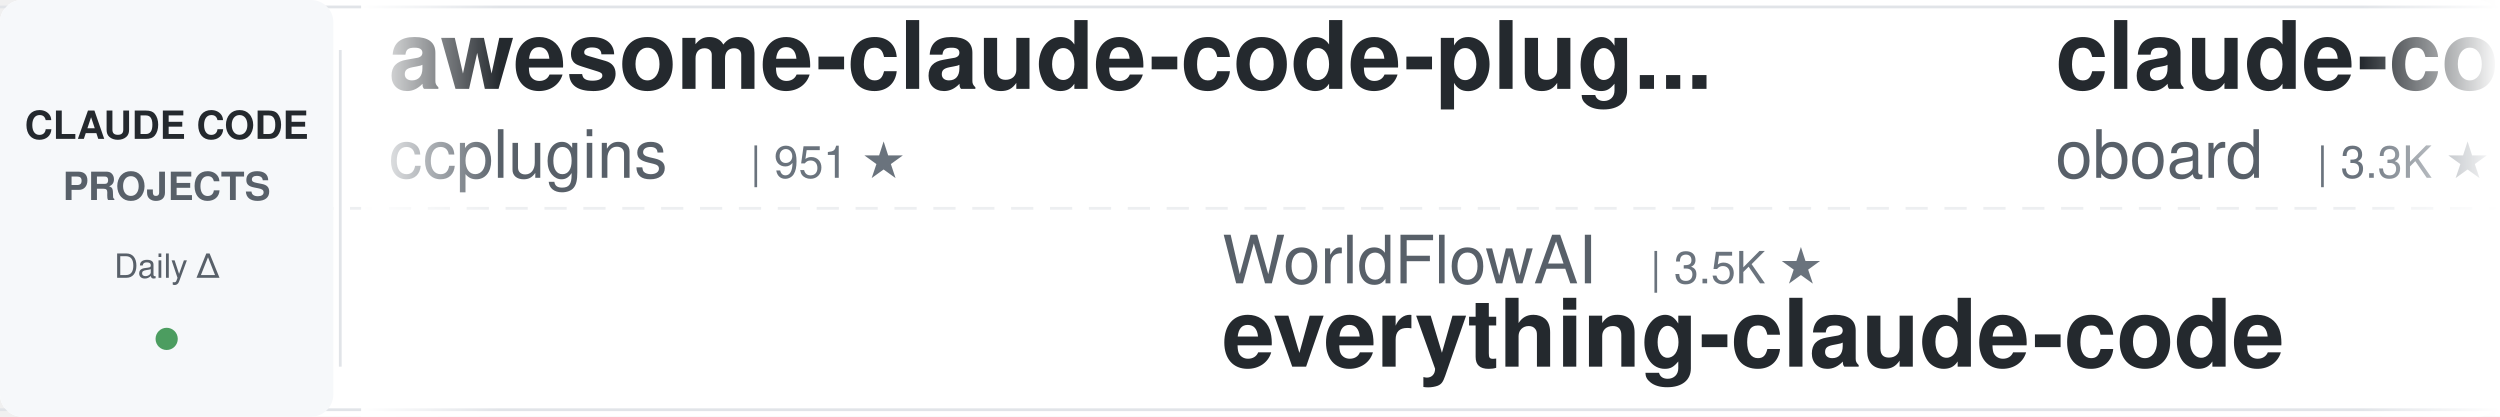
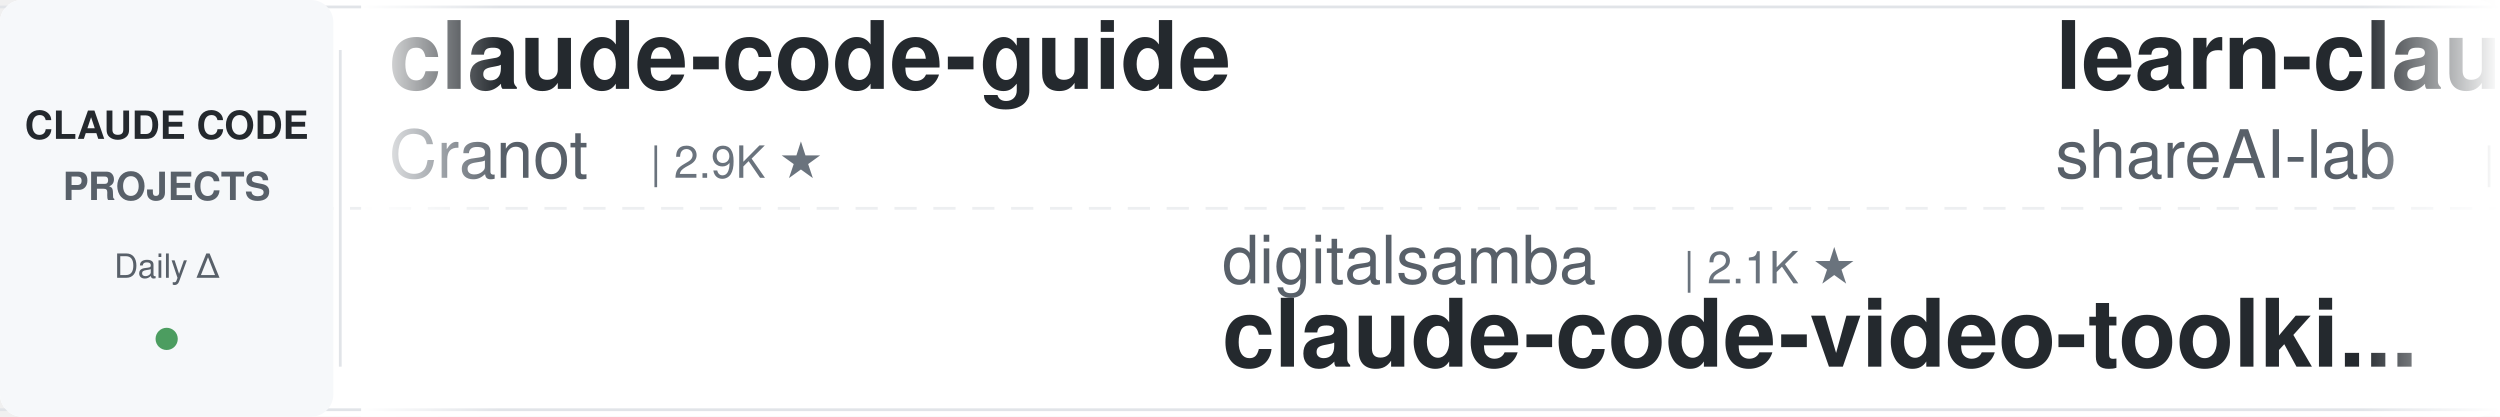
<svg xmlns="http://www.w3.org/2000/svg" width="900" height="150">
  <defs>
    <linearGradient id="leftFade" x1="0%" y1="0%" x2="100%" y2="0%">
      <stop offset="0%" style="stop-color:#ffffff;stop-opacity:1" />
      <stop offset="100%" style="stop-color:#ffffff;stop-opacity:0" />
    </linearGradient>
    <linearGradient id="rightFade" x1="0%" y1="0%" x2="100%" y2="0%">
      <stop offset="0%" style="stop-color:#ffffff;stop-opacity:0" />
      <stop offset="100%" style="stop-color:#ffffff;stop-opacity:1" />
    </linearGradient>
  </defs>
  <rect width="900" height="150" fill="#ffffff" rx="8" />
  <rect x="0" y="2" width="900" height="1" fill="#e1e4e8" />
  <rect x="0" y="147" width="900" height="1" fill="#e1e4e8" />
  <line x1="0" y1="75" x2="900" y2="75" stroke="#e1e4e8" stroke-width="1" stroke-dasharray="8 6" opacity="0.6" />
  <rect x="0" y="0" width="120" height="150" fill="#f6f8fa" rx="8" />
  <text x="60" y="50" font-family="-apple-system, BlinkMacSystemFont, 'Segoe UI', Helvetica, Arial, sans-serif" font-size="14" font-weight="600" fill="#24292e" text-anchor="middle">CLAUDE CODE</text>
  <text x="60" y="72" font-family="-apple-system, BlinkMacSystemFont, 'Segoe UI', Helvetica, Arial, sans-serif" font-size="14" font-weight="600" fill="#586069" text-anchor="middle">PROJECTS</text>
  <text x="60" y="100" font-family="-apple-system, BlinkMacSystemFont, 'Segoe UI', Helvetica, Arial, sans-serif" font-size="12" font-weight="500" fill="#586069" text-anchor="middle">Daily Δ</text>
  <circle cx="60" cy="122" r="4" fill="#22863a" opacity="0.8" />
  <rect x="122" y="18" width="1" height="114" fill="#e1e4e8" />
  <clipPath id="tickerClip">
    <rect x="130" y="0" width="770" height="150" />
  </clipPath>
  <g clip-path="url(#tickerClip)">
    <g id="tickerItems">
      <animateTransform attributeName="transform" attributeType="XML" type="translate" from="0 0" to="-3000 0" dur="54s" repeatCount="indefinite" />
      <g transform="translate(0, 0)">
-         <text x="140" y="32" font-family="-apple-system, BlinkMacSystemFont, 'Segoe UI', Helvetica, Arial, sans-serif" font-size="34" font-weight="600" fill="#24292e">awesome-claude-code-plug...</text>
-         <text x="140" y="64" font-family="-apple-system, BlinkMacSystemFont, 'Segoe UI', Helvetica, Arial, sans-serif" font-size="24" font-weight="400" fill="#586069">ccplugins</text>
-         <text x="270" y="64" font-family="-apple-system, BlinkMacSystemFont, 'Segoe UI', Helvetica, Arial, sans-serif" font-size="16" font-weight="500" fill="#6a737d">| 951 ★</text>
+         <text x="140" y="32" font-family="-apple-system, BlinkMacSystemFont, 'Segoe UI', Helvetica, Arial, sans-serif" font-size="34" font-weight="600" fill="#24292e">claude-code-guide</text>
+         <text x="140" y="64" font-family="-apple-system, BlinkMacSystemFont, 'Segoe UI', Helvetica, Arial, sans-serif" font-size="24" font-weight="400" fill="#586069">Cranot</text>
+         <text x="234" y="64" font-family="-apple-system, BlinkMacSystemFont, 'Segoe UI', Helvetica, Arial, sans-serif" font-size="16" font-weight="500" fill="#6a737d">| 2.9K ★</text>
      </g>
      <g transform="translate(300, 0)">
-         <text x="140" y="102" font-family="-apple-system, BlinkMacSystemFont, 'Segoe UI', Helvetica, Arial, sans-serif" font-size="24" font-weight="400" fill="#586069">WorldFlowAI</text>
-         <text x="294" y="102" font-family="-apple-system, BlinkMacSystemFont, 'Segoe UI', Helvetica, Arial, sans-serif" font-size="16" font-weight="500" fill="#6a737d">| 3.5K ★</text>
-         <text x="140" y="132" font-family="-apple-system, BlinkMacSystemFont, 'Segoe UI', Helvetica, Arial, sans-serif" font-size="34" font-weight="600" fill="#24292e">everything-claude-code</text>
+         <text x="140" y="102" font-family="-apple-system, BlinkMacSystemFont, 'Segoe UI', Helvetica, Arial, sans-serif" font-size="24" font-weight="400" fill="#586069">digitalsamba</text>
+         <text x="306" y="102" font-family="-apple-system, BlinkMacSystemFont, 'Segoe UI', Helvetica, Arial, sans-serif" font-size="16" font-weight="500" fill="#6a737d">| 2.1K ★</text>
+         <text x="140" y="132" font-family="-apple-system, BlinkMacSystemFont, 'Segoe UI', Helvetica, Arial, sans-serif" font-size="34" font-weight="600" fill="#24292e">claude-code-video-toolki...</text>
      </g>
      <g transform="translate(600, 0)">
-         <text x="140" y="32" font-family="-apple-system, BlinkMacSystemFont, 'Segoe UI', Helvetica, Arial, sans-serif" font-size="34" font-weight="600" fill="#24292e">claude-code-rev</text>
-         <text x="140" y="64" font-family="-apple-system, BlinkMacSystemFont, 'Segoe UI', Helvetica, Arial, sans-serif" font-size="24" font-weight="400" fill="#586069">oboard</text>
-         <text x="234" y="64" font-family="-apple-system, BlinkMacSystemFont, 'Segoe UI', Helvetica, Arial, sans-serif" font-size="16" font-weight="500" fill="#6a737d">| 3.3K ★</text>
-       </g>
-       <g transform="translate(900, 0)">
-         <text x="140" y="102" font-family="-apple-system, BlinkMacSystemFont, 'Segoe UI', Helvetica, Arial, sans-serif" font-size="24" font-weight="400" fill="#586069">ponponon</text>
-         <text x="258" y="102" font-family="-apple-system, BlinkMacSystemFont, 'Segoe UI', Helvetica, Arial, sans-serif" font-size="16" font-weight="500" fill="#6a737d">| 2.3K ★</text>
-         <text x="140" y="132" font-family="-apple-system, BlinkMacSystemFont, 'Segoe UI', Helvetica, Arial, sans-serif" font-size="34" font-weight="600" fill="#24292e">claude_code_src</text>
-       </g>
-       <g transform="translate(1200, 0)">
-         <text x="140" y="32" font-family="-apple-system, BlinkMacSystemFont, 'Segoe UI', Helvetica, Arial, sans-serif" font-size="34" font-weight="600" fill="#24292e">andrej-karpathy-skills</text>
-         <text x="140" y="64" font-family="-apple-system, BlinkMacSystemFont, 'Segoe UI', Helvetica, Arial, sans-serif" font-size="24" font-weight="400" fill="#586069">multica-ai</text>
-         <text x="282" y="64" font-family="-apple-system, BlinkMacSystemFont, 'Segoe UI', Helvetica, Arial, sans-serif" font-size="16" font-weight="500" fill="#6a737d">| 214.6K ★</text>
-       </g>
-       <g transform="translate(1500, 0)">
-         <text x="140" y="102" font-family="-apple-system, BlinkMacSystemFont, 'Segoe UI', Helvetica, Arial, sans-serif" font-size="24" font-weight="400" fill="#586069">andrew-kramer-inno</text>
-         <text x="378" y="102" font-family="-apple-system, BlinkMacSystemFont, 'Segoe UI', Helvetica, Arial, sans-serif" font-size="16" font-weight="500" fill="#6a737d">| 595 ★</text>
-         <text x="140" y="132" font-family="-apple-system, BlinkMacSystemFont, 'Segoe UI', Helvetica, Arial, sans-serif" font-size="34" font-weight="600" fill="#24292e">claude-code-source-build</text>
-       </g>
-       <g transform="translate(1800, 0)">
        <text x="140" y="32" font-family="-apple-system, BlinkMacSystemFont, 'Segoe UI', Helvetica, Arial, sans-serif" font-size="34" font-weight="600" fill="#24292e">learn-claude-code</text>
        <text x="140" y="64" font-family="-apple-system, BlinkMacSystemFont, 'Segoe UI', Helvetica, Arial, sans-serif" font-size="24" font-weight="400" fill="#586069">shareAI-lab</text>
        <text x="294" y="64" font-family="-apple-system, BlinkMacSystemFont, 'Segoe UI', Helvetica, Arial, sans-serif" font-size="16" font-weight="500" fill="#6a737d">| 77.4K ★</text>
      </g>
+       <g transform="translate(900, 0)">
+         <text x="140" y="102" font-family="-apple-system, BlinkMacSystemFont, 'Segoe UI', Helvetica, Arial, sans-serif" font-size="24" font-weight="400" fill="#586069">Windy3f3f3f3f</text>
+         <text x="318" y="102" font-family="-apple-system, BlinkMacSystemFont, 'Segoe UI', Helvetica, Arial, sans-serif" font-size="16" font-weight="500" fill="#6a737d">| 2.7K ★</text>
+         <text x="140" y="132" font-family="-apple-system, BlinkMacSystemFont, 'Segoe UI', Helvetica, Arial, sans-serif" font-size="34" font-weight="600" fill="#24292e">claude-code-from-scratch</text>
+       </g>
+       <g transform="translate(1200, 0)">
+         <text x="140" y="32" font-family="-apple-system, BlinkMacSystemFont, 'Segoe UI', Helvetica, Arial, sans-serif" font-size="34" font-weight="600" fill="#24292e">claude-code-action</text>
+         <text x="140" y="64" font-family="-apple-system, BlinkMacSystemFont, 'Segoe UI', Helvetica, Arial, sans-serif" font-size="24" font-weight="400" fill="#586069">anthropics</text>
+         <text x="282" y="64" font-family="-apple-system, BlinkMacSystemFont, 'Segoe UI', Helvetica, Arial, sans-serif" font-size="16" font-weight="500" fill="#6a737d">| 8.9K ★</text>
+       </g>
+       <g transform="translate(1500, 0)">
+         <text x="140" y="102" font-family="-apple-system, BlinkMacSystemFont, 'Segoe UI', Helvetica, Arial, sans-serif" font-size="24" font-weight="400" fill="#586069">kodu-ai</text>
+         <text x="246" y="102" font-family="-apple-system, BlinkMacSystemFont, 'Segoe UI', Helvetica, Arial, sans-serif" font-size="16" font-weight="500" fill="#6a737d">| 5.2K ★</text>
+         <text x="140" y="132" font-family="-apple-system, BlinkMacSystemFont, 'Segoe UI', Helvetica, Arial, sans-serif" font-size="34" font-weight="600" fill="#24292e">claude-coder</text>
+       </g>
+       <g transform="translate(1800, 0)">
+         <text x="140" y="32" font-family="-apple-system, BlinkMacSystemFont, 'Segoe UI', Helvetica, Arial, sans-serif" font-size="34" font-weight="600" fill="#24292e">everything-claude-code</text>
+         <text x="140" y="64" font-family="-apple-system, BlinkMacSystemFont, 'Segoe UI', Helvetica, Arial, sans-serif" font-size="24" font-weight="400" fill="#586069">WorldFlowAI</text>
+         <text x="294" y="64" font-family="-apple-system, BlinkMacSystemFont, 'Segoe UI', Helvetica, Arial, sans-serif" font-size="16" font-weight="500" fill="#6a737d">| 3.5K ★</text>
+       </g>
      <g transform="translate(2100, 0)">
-         <text x="140" y="102" font-family="-apple-system, BlinkMacSystemFont, 'Segoe UI', Helvetica, Arial, sans-serif" font-size="24" font-weight="400" fill="#586069">fuergaosi233</text>
-         <text x="306" y="102" font-family="-apple-system, BlinkMacSystemFont, 'Segoe UI', Helvetica, Arial, sans-serif" font-size="16" font-weight="500" fill="#6a737d">| 2.8K ★</text>
-         <text x="140" y="132" font-family="-apple-system, BlinkMacSystemFont, 'Segoe UI', Helvetica, Arial, sans-serif" font-size="34" font-weight="600" fill="#24292e">claude-code-proxy</text>
+         <text x="140" y="102" font-family="-apple-system, BlinkMacSystemFont, 'Segoe UI', Helvetica, Arial, sans-serif" font-size="24" font-weight="400" fill="#586069">disler</text>
+         <text x="234" y="102" font-family="-apple-system, BlinkMacSystemFont, 'Segoe UI', Helvetica, Arial, sans-serif" font-size="16" font-weight="500" fill="#6a737d">| 1.7K ★</text>
+         <text x="140" y="132" font-family="-apple-system, BlinkMacSystemFont, 'Segoe UI', Helvetica, Arial, sans-serif" font-size="34" font-weight="600" fill="#24292e">pi-vs-claude-code</text>
      </g>
      <g transform="translate(2400, 0)">
-         <text x="140" y="32" font-family="-apple-system, BlinkMacSystemFont, 'Segoe UI', Helvetica, Arial, sans-serif" font-size="34" font-weight="600" fill="#24292e">claude-code-engineering</text>
-         <text x="140" y="64" font-family="-apple-system, BlinkMacSystemFont, 'Segoe UI', Helvetica, Arial, sans-serif" font-size="24" font-weight="400" fill="#586069">huangjia2019</text>
-         <text x="306" y="64" font-family="-apple-system, BlinkMacSystemFont, 'Segoe UI', Helvetica, Arial, sans-serif" font-size="16" font-weight="500" fill="#6a737d">| 1.1K ★</text>
+         <text x="140" y="32" font-family="-apple-system, BlinkMacSystemFont, 'Segoe UI', Helvetica, Arial, sans-serif" font-size="34" font-weight="600" fill="#24292e">ralph-claude-code</text>
+         <text x="140" y="64" font-family="-apple-system, BlinkMacSystemFont, 'Segoe UI', Helvetica, Arial, sans-serif" font-size="24" font-weight="400" fill="#586069">frankbria</text>
+         <text x="270" y="64" font-family="-apple-system, BlinkMacSystemFont, 'Segoe UI', Helvetica, Arial, sans-serif" font-size="16" font-weight="500" fill="#6a737d">| 9.6K ★</text>
      </g>
      <g transform="translate(2700, 0)">
-         <text x="140" y="102" font-family="-apple-system, BlinkMacSystemFont, 'Segoe UI', Helvetica, Arial, sans-serif" font-size="24" font-weight="400" fill="#586069">Cranot</text>
-         <text x="234" y="102" font-family="-apple-system, BlinkMacSystemFont, 'Segoe UI', Helvetica, Arial, sans-serif" font-size="16" font-weight="500" fill="#6a737d">| 2.9K ★</text>
-         <text x="140" y="132" font-family="-apple-system, BlinkMacSystemFont, 'Segoe UI', Helvetica, Arial, sans-serif" font-size="34" font-weight="600" fill="#24292e">claude-code-guide</text>
+         <text x="140" y="102" font-family="-apple-system, BlinkMacSystemFont, 'Segoe UI', Helvetica, Arial, sans-serif" font-size="24" font-weight="400" fill="#586069">ding113</text>
+         <text x="246" y="102" font-family="-apple-system, BlinkMacSystemFont, 'Segoe UI', Helvetica, Arial, sans-serif" font-size="16" font-weight="500" fill="#6a737d">| 3.4K ★</text>
+         <text x="140" y="132" font-family="-apple-system, BlinkMacSystemFont, 'Segoe UI', Helvetica, Arial, sans-serif" font-size="34" font-weight="600" fill="#24292e">claude-code-hub</text>
      </g>
      <g transform="translate(3000, 0)">
-         <text x="140" y="32" font-family="-apple-system, BlinkMacSystemFont, 'Segoe UI', Helvetica, Arial, sans-serif" font-size="34" font-weight="600" fill="#24292e">awesome-claude-code-plug...</text>
-         <text x="140" y="64" font-family="-apple-system, BlinkMacSystemFont, 'Segoe UI', Helvetica, Arial, sans-serif" font-size="24" font-weight="400" fill="#586069">ccplugins</text>
-         <text x="270" y="64" font-family="-apple-system, BlinkMacSystemFont, 'Segoe UI', Helvetica, Arial, sans-serif" font-size="16" font-weight="500" fill="#6a737d">| 951 ★</text>
+         <text x="140" y="32" font-family="-apple-system, BlinkMacSystemFont, 'Segoe UI', Helvetica, Arial, sans-serif" font-size="34" font-weight="600" fill="#24292e">claude-code-guide</text>
+         <text x="140" y="64" font-family="-apple-system, BlinkMacSystemFont, 'Segoe UI', Helvetica, Arial, sans-serif" font-size="24" font-weight="400" fill="#586069">Cranot</text>
+         <text x="234" y="64" font-family="-apple-system, BlinkMacSystemFont, 'Segoe UI', Helvetica, Arial, sans-serif" font-size="16" font-weight="500" fill="#6a737d">| 2.9K ★</text>
      </g>
      <g transform="translate(3300, 0)">
-         <text x="140" y="102" font-family="-apple-system, BlinkMacSystemFont, 'Segoe UI', Helvetica, Arial, sans-serif" font-size="24" font-weight="400" fill="#586069">WorldFlowAI</text>
-         <text x="294" y="102" font-family="-apple-system, BlinkMacSystemFont, 'Segoe UI', Helvetica, Arial, sans-serif" font-size="16" font-weight="500" fill="#6a737d">| 3.5K ★</text>
-         <text x="140" y="132" font-family="-apple-system, BlinkMacSystemFont, 'Segoe UI', Helvetica, Arial, sans-serif" font-size="34" font-weight="600" fill="#24292e">everything-claude-code</text>
+         <text x="140" y="102" font-family="-apple-system, BlinkMacSystemFont, 'Segoe UI', Helvetica, Arial, sans-serif" font-size="24" font-weight="400" fill="#586069">digitalsamba</text>
+         <text x="306" y="102" font-family="-apple-system, BlinkMacSystemFont, 'Segoe UI', Helvetica, Arial, sans-serif" font-size="16" font-weight="500" fill="#6a737d">| 2.1K ★</text>
+         <text x="140" y="132" font-family="-apple-system, BlinkMacSystemFont, 'Segoe UI', Helvetica, Arial, sans-serif" font-size="34" font-weight="600" fill="#24292e">claude-code-video-toolki...</text>
      </g>
      <g transform="translate(3600, 0)">
-         <text x="140" y="32" font-family="-apple-system, BlinkMacSystemFont, 'Segoe UI', Helvetica, Arial, sans-serif" font-size="34" font-weight="600" fill="#24292e">claude-code-rev</text>
-         <text x="140" y="64" font-family="-apple-system, BlinkMacSystemFont, 'Segoe UI', Helvetica, Arial, sans-serif" font-size="24" font-weight="400" fill="#586069">oboard</text>
-         <text x="234" y="64" font-family="-apple-system, BlinkMacSystemFont, 'Segoe UI', Helvetica, Arial, sans-serif" font-size="16" font-weight="500" fill="#6a737d">| 3.3K ★</text>
+         <text x="140" y="32" font-family="-apple-system, BlinkMacSystemFont, 'Segoe UI', Helvetica, Arial, sans-serif" font-size="34" font-weight="600" fill="#24292e">learn-claude-code</text>
+         <text x="140" y="64" font-family="-apple-system, BlinkMacSystemFont, 'Segoe UI', Helvetica, Arial, sans-serif" font-size="24" font-weight="400" fill="#586069">shareAI-lab</text>
+         <text x="294" y="64" font-family="-apple-system, BlinkMacSystemFont, 'Segoe UI', Helvetica, Arial, sans-serif" font-size="16" font-weight="500" fill="#6a737d">| 77.4K ★</text>
      </g>
      <g transform="translate(3900, 0)">
-         <text x="140" y="102" font-family="-apple-system, BlinkMacSystemFont, 'Segoe UI', Helvetica, Arial, sans-serif" font-size="24" font-weight="400" fill="#586069">ponponon</text>
-         <text x="258" y="102" font-family="-apple-system, BlinkMacSystemFont, 'Segoe UI', Helvetica, Arial, sans-serif" font-size="16" font-weight="500" fill="#6a737d">| 2.3K ★</text>
-         <text x="140" y="132" font-family="-apple-system, BlinkMacSystemFont, 'Segoe UI', Helvetica, Arial, sans-serif" font-size="34" font-weight="600" fill="#24292e">claude_code_src</text>
+         <text x="140" y="102" font-family="-apple-system, BlinkMacSystemFont, 'Segoe UI', Helvetica, Arial, sans-serif" font-size="24" font-weight="400" fill="#586069">Windy3f3f3f3f</text>
+         <text x="318" y="102" font-family="-apple-system, BlinkMacSystemFont, 'Segoe UI', Helvetica, Arial, sans-serif" font-size="16" font-weight="500" fill="#6a737d">| 2.7K ★</text>
+         <text x="140" y="132" font-family="-apple-system, BlinkMacSystemFont, 'Segoe UI', Helvetica, Arial, sans-serif" font-size="34" font-weight="600" fill="#24292e">claude-code-from-scratch</text>
      </g>
    </g>
  </g>
  <rect x="130" y="0" width="50" height="150" fill="url(#leftFade)" />
  <rect x="850" y="0" width="50" height="150" fill="url(#rightFade)" />
</svg>
